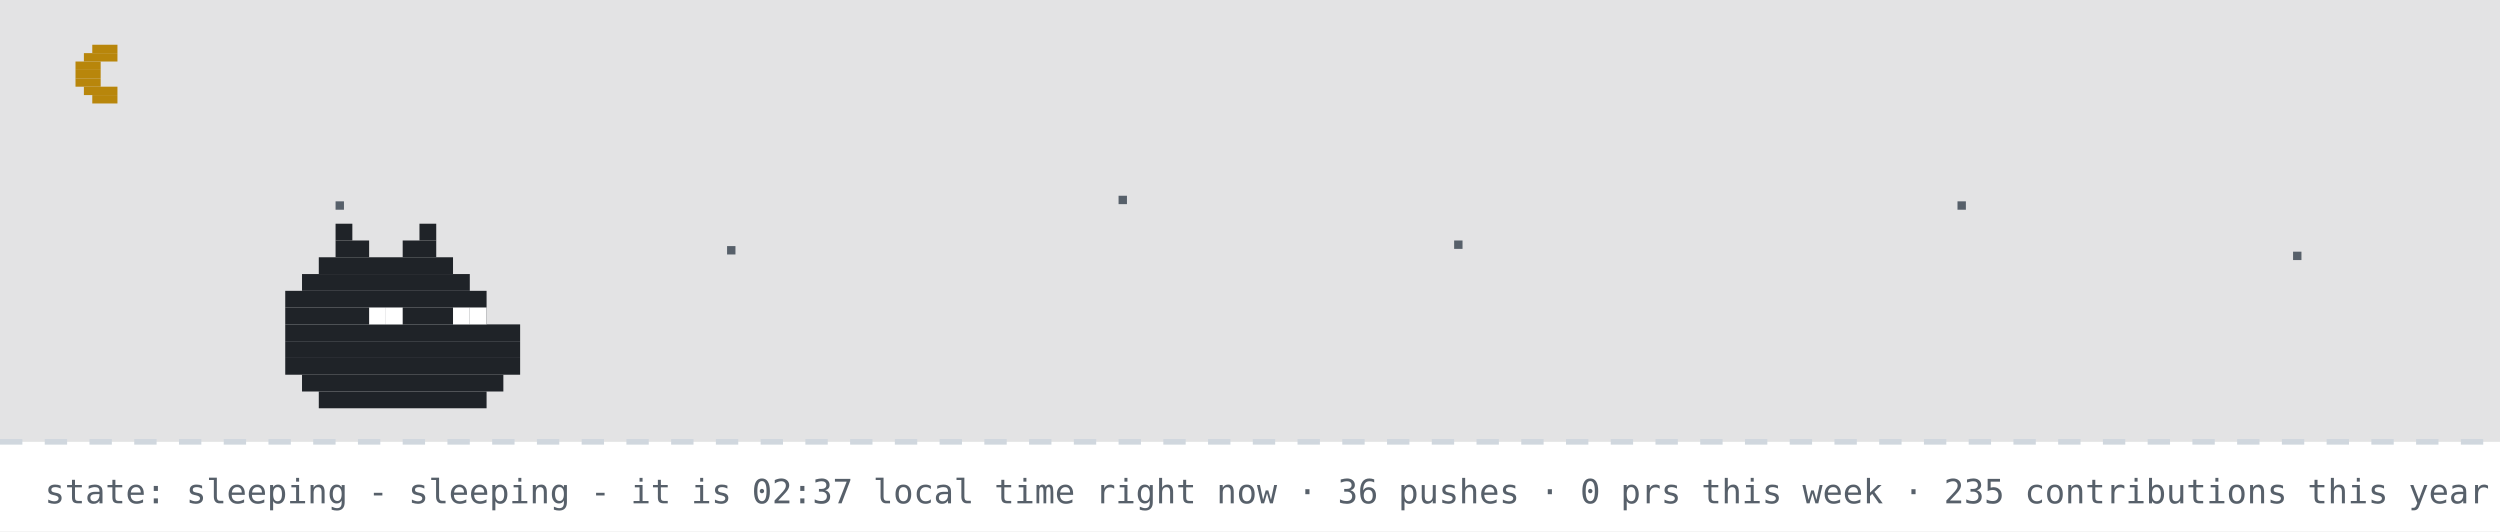
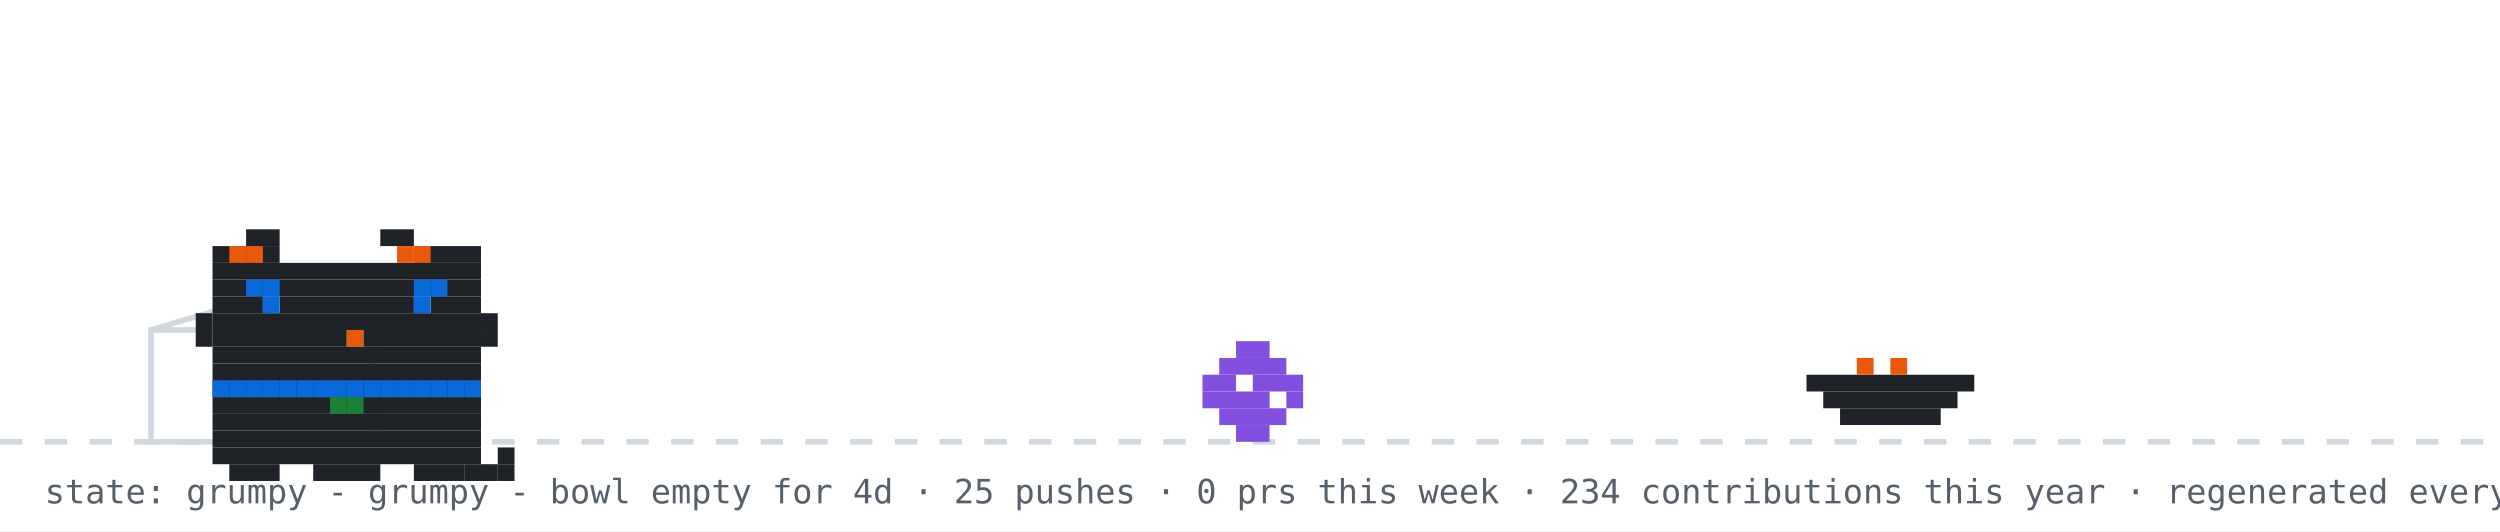
- <svg xmlns="http://www.w3.org/2000/svg" width="894" height="190" viewBox="0 0 894 190" role="img" aria-label="github pet: sleeping">
+ <svg xmlns="http://www.w3.org/2000/svg" width="894" height="190" viewBox="0 0 894 190" role="img" aria-label="github pet: grumpy">
  <rect width="894" height="190" fill="#ffffff" />
-   <rect width="894" height="158" fill="#0d1117" opacity="0.12" />
-   <rect x="33" y="16" width="9" height="3" fill="#b8860b" />
-   <rect x="30" y="19" width="12" height="3" fill="#b8860b" />
-   <rect x="27" y="22" width="9" height="3" fill="#b8860b" />
-   <rect x="27" y="25" width="9" height="3" fill="#b8860b" />
-   <rect x="27" y="28" width="9" height="3" fill="#b8860b" />
-   <rect x="30" y="31" width="12" height="3" fill="#b8860b" />
-   <rect x="33" y="34" width="9" height="3" fill="#b8860b" />
-   <rect x="120" y="72" width="3" height="3" fill="#57606a">
-     <animate attributeName="opacity" values="1;0.2;1" dur="2.2s" begin="0s" repeatCount="indefinite" />
-   </rect>
-   <rect x="260" y="88" width="3" height="3" fill="#57606a">
-     <animate attributeName="opacity" values="1;0.2;1" dur="2.2s" begin="0.7s" repeatCount="indefinite" />
-   </rect>
-   <rect x="400" y="70" width="3" height="3" fill="#57606a">
-     <animate attributeName="opacity" values="1;0.2;1" dur="2.2s" begin="1.3s" repeatCount="indefinite" />
-   </rect>
-   <rect x="520" y="86" width="3" height="3" fill="#57606a">
-     <animate attributeName="opacity" values="1;0.2;1" dur="2.2s" begin="0.4s" repeatCount="indefinite" />
-   </rect>
-   <rect x="700" y="72" width="3" height="3" fill="#57606a">
-     <animate attributeName="opacity" values="1;0.2;1" dur="2.2s" begin="1.7s" repeatCount="indefinite" />
-   </rect>
-   <rect x="820" y="90" width="3" height="3" fill="#57606a">
-     <animate attributeName="opacity" values="1;0.2;1" dur="2.2s" begin="1s" repeatCount="indefinite" />
-   </rect>
  <line x1="0" y1="158" x2="894" y2="158" stroke="#d0d7de" stroke-width="2" stroke-dasharray="8 8" />
-   <rect x="120" y="80" width="6" height="6" fill="#1f2328" />
-   <rect x="150" y="80" width="6" height="6" fill="#1f2328" />
-   <rect x="120" y="86" width="12" height="6" fill="#1f2328" />
-   <rect x="144" y="86" width="12" height="6" fill="#1f2328" />
-   <rect x="114" y="92" width="48" height="6" fill="#1f2328" />
-   <rect x="108" y="98" width="60" height="6" fill="#1f2328" />
-   <rect x="102" y="104" width="72" height="6" fill="#1f2328" />
-   <rect x="102" y="110" width="72" height="6" fill="#1f2328" />
-   <rect x="102" y="116" width="84" height="6" fill="#1f2328" />
-   <rect x="102" y="122" width="84" height="6" fill="#1f2328" />
-   <rect x="102" y="128" width="84" height="6" fill="#1f2328" />
-   <rect x="108" y="134" width="72" height="6" fill="#1f2328" />
-   <rect x="114" y="140" width="60" height="6" fill="#1f2328" />
-   <rect x="132" y="110" width="6" height="6" fill="#ffffff" />
-   <rect x="138" y="110" width="6" height="6" fill="#ffffff" />
-   <rect x="162" y="110" width="6" height="6" fill="#ffffff" />
-   <rect x="168" y="110" width="6" height="6" fill="#ffffff" />
-   <text x="170" y="80" font-family="monospace" font-size="12" fill="#0969da" opacity="0">z<animateTransform attributeName="transform" type="translate" values="0 0;8 -26" dur="3s" begin="0s" repeatCount="indefinite" />
-     <animate attributeName="opacity" values="0;1;1;0" keyTimes="0;0.25;0.75;1" dur="3s" begin="0s" repeatCount="indefinite" />
-   </text>
-   <text x="184" y="80" font-family="monospace" font-size="15" fill="#0969da" opacity="0">z<animateTransform attributeName="transform" type="translate" values="0 0;8 -26" dur="3s" begin="1s" repeatCount="indefinite" />
-     <animate attributeName="opacity" values="0;1;1;0" keyTimes="0;0.25;0.75;1" dur="3s" begin="1s" repeatCount="indefinite" />
-   </text>
-   <text x="200" y="80" font-family="monospace" font-size="18" fill="#0969da" opacity="0">z<animateTransform attributeName="transform" type="translate" values="0 0;8 -26" dur="3s" begin="2s" repeatCount="indefinite" />
-     <animate attributeName="opacity" values="0;1;1;0" keyTimes="0;0.25;0.75;1" dur="3s" begin="2s" repeatCount="indefinite" />
-   </text>
-   <text x="16" y="180" font-family="monospace" font-size="12" fill="#57606a">state: sleeping - sleeping - it is 02:37 local time right now · 36 pushes · 0 prs this week · 235 contributions this year · regenerated every 6h · github-pet by prsdx</text>
+   <rect x="54" y="118" width="80" height="40" fill="none" stroke="#d0d7de" stroke-width="2" />
+   <line x1="54" y1="118" x2="94" y2="106" stroke="#d0d7de" stroke-width="2" />
+   <g transform="translate(430,0)">
+     <g>
+       <animateTransform attributeName="transform" type="translate" values="0 0;0 0;52 -10;52 0;52 0;0 0" keyTimes="0;0.660;0.690;0.780;0.860;1" dur="32s" begin="0s" repeatCount="indefinite" />
+       <rect x="12" y="122" width="12" height="6" fill="#8250df" />
+       <rect x="6" y="128" width="24" height="6" fill="#8250df" />
+       <rect x="0" y="134" width="12" height="6" fill="#8250df" />
+       <rect x="18" y="134" width="18" height="6" fill="#8250df" />
+       <rect x="0" y="140" width="24" height="6" fill="#8250df" />
+       <rect x="30" y="140" width="6" height="6" fill="#8250df" />
+       <rect x="6" y="146" width="24" height="6" fill="#8250df" />
+       <rect x="12" y="152" width="12" height="6" fill="#8250df" />
+     </g>
+   </g>
+   <rect x="646" y="134" width="60" height="6" fill="#1f2328" />
+   <rect x="652" y="140" width="48" height="6" fill="#1f2328" />
+   <rect x="658" y="146" width="36" height="6" fill="#1f2328" />
+   <rect x="664" y="128" width="6" height="6" fill="#e8590c" />
+   <rect x="676" y="128" width="6" height="6" fill="#e8590c" />
+   <g transform="translate(64,14)">
+     <rect x="12" y="122" width="96" height="6" fill="#1f2328" />
+     <rect x="12" y="128" width="96" height="6" fill="#1f2328" />
+     <rect x="12" y="134" width="96" height="6" fill="#1f2328" />
+     <rect x="12" y="140" width="96" height="6" fill="#1f2328" />
+     <rect x="12" y="146" width="96" height="6" fill="#1f2328" />
+     <rect x="18" y="152" width="18" height="6" fill="#1f2328" />
+     <rect x="48" y="152" width="24" height="6" fill="#1f2328" />
+     <rect x="84" y="152" width="18" height="6" fill="#1f2328" />
+     <rect x="12" y="122" width="6" height="6" fill="#0969da" />
+     <rect x="18" y="122" width="6" height="6" fill="#0969da" />
+     <rect x="24" y="122" width="6" height="6" fill="#0969da" />
+     <rect x="30" y="122" width="6" height="6" fill="#0969da" />
+     <rect x="36" y="122" width="6" height="6" fill="#0969da" />
+     <rect x="42" y="122" width="6" height="6" fill="#0969da" />
+     <rect x="48" y="122" width="6" height="6" fill="#0969da" />
+     <rect x="54" y="122" width="6" height="6" fill="#0969da" />
+     <rect x="60" y="122" width="6" height="6" fill="#0969da" />
+     <rect x="66" y="122" width="6" height="6" fill="#0969da" />
+     <rect x="72" y="122" width="6" height="6" fill="#0969da" />
+     <rect x="78" y="122" width="6" height="6" fill="#0969da" />
+     <rect x="84" y="122" width="6" height="6" fill="#0969da" />
+     <rect x="90" y="122" width="6" height="6" fill="#0969da" />
+     <rect x="96" y="122" width="6" height="6" fill="#0969da" />
+     <rect x="102" y="122" width="6" height="6" fill="#0969da" />
+     <rect x="54" y="128" width="6" height="6" fill="#1a7f37" />
+     <rect x="60" y="128" width="6" height="6" fill="#1a7f37" />
+     <g>
+       <animate attributeName="opacity" values="1;0;1" keyTimes="0;0.5;1" calcMode="discrete" dur="3.2s" repeatCount="indefinite" />
+       <rect x="102" y="152" width="6" height="6" fill="#1f2328" />
+       <rect x="108" y="152" width="6" height="6" fill="#1f2328" />
+       <rect x="114" y="152" width="6" height="6" fill="#1f2328" />
+       <rect x="114" y="146" width="6" height="6" fill="#1f2328" />
+     </g>
+     <g opacity="0">
+       <animate attributeName="opacity" values="0;1;0" keyTimes="0;0.5;1" calcMode="discrete" dur="3.2s" repeatCount="indefinite" />
+       <rect x="114" y="152" width="6" height="6" fill="#1f2328" />
+       <rect x="114" y="146" width="6" height="6" fill="#1f2328" />
+       <rect x="114" y="140" width="6" height="6" fill="#1f2328" />
+       <rect x="108" y="140" width="6" height="6" fill="#1f2328" />
+     </g>
+     <g>
+       <rect x="24" y="68" width="12" height="6" fill="#1f2328" />
+       <rect x="72" y="68" width="12" height="6" fill="#1f2328" />
+       <rect x="12" y="74" width="24" height="6" fill="#1f2328" />
+       <rect x="84" y="74" width="24" height="6" fill="#1f2328" />
+       <rect x="12" y="80" width="96" height="6" fill="#1f2328" />
+       <rect x="12" y="86" width="96" height="6" fill="#1f2328" />
+       <rect x="12" y="92" width="18" height="6" fill="#1f2328" />
+       <rect x="36" y="92" width="48" height="6" fill="#1f2328" />
+       <rect x="90" y="92" width="18" height="6" fill="#1f2328" />
+       <rect x="12" y="98" width="96" height="6" fill="#1f2328" />
+       <rect x="12" y="104" width="48" height="6" fill="#1f2328" />
+       <rect x="60" y="104" width="6" height="6" fill="#e8590c" />
+       <rect x="66" y="104" width="42" height="6" fill="#1f2328" />
+       <rect x="12" y="110" width="96" height="6" fill="#1f2328" />
+       <rect x="12" y="116" width="96" height="6" fill="#1f2328" />
+       <rect x="18" y="74" width="6" height="6" fill="#e8590c" />
+       <rect x="24" y="74" width="6" height="6" fill="#e8590c" />
+       <rect x="78" y="74" width="6" height="6" fill="#e8590c" />
+       <rect x="84" y="74" width="6" height="6" fill="#e8590c" />
+       <rect x="6" y="98" width="6" height="6" fill="#1f2328" />
+       <rect x="6" y="104" width="6" height="6" fill="#1f2328" />
+       <rect x="108" y="98" width="6" height="6" fill="#1f2328" />
+       <rect x="108" y="104" width="6" height="6" fill="#1f2328" />
+       <g>
+         <animate attributeName="opacity" values="1;0;1" keyTimes="0;0.96;1" calcMode="discrete" dur="4.2s" repeatCount="indefinite" />
+         <rect x="30" y="92" width="6" height="6" fill="#0969da" />
+         <rect x="84" y="92" width="6" height="6" fill="#0969da" />
+       </g>
+       <g opacity="0">
+         <animate attributeName="opacity" values="0;1;0" keyTimes="0;0.96;1" calcMode="discrete" dur="4.2s" repeatCount="indefinite" />
+         <rect x="30" y="92" width="6" height="6" fill="#ffffff" />
+         <rect x="84" y="92" width="6" height="6" fill="#ffffff" />
+       </g>
+       <rect x="24" y="86" width="6" height="6" fill="#0969da" />
+       <rect x="30" y="86" width="6" height="6" fill="#0969da" />
+       <rect x="84" y="86" width="6" height="6" fill="#0969da" />
+       <rect x="90" y="86" width="6" height="6" fill="#0969da" />
+     </g>
+   </g>
+   <g opacity="0">
+     <animate attributeName="opacity" values="0;0;1;1;0;0" keyTimes="0;0.07;0.14;0.85;0.96;1" dur="7s" repeatCount="1" fill="freeze" />
+     <rect x="60" y="12" width="380" height="46" rx="10" fill="#d0d7de" />
+     <polygon points="110,58 130,58 118,74" fill="#d0d7de" />
+     <text x="76" y="31" font-family="monospace" font-size="13" fill="#1f2328">good morning! welcome to shubham's corner</text>
+     <text x="76" y="48" font-family="monospace" font-size="12" fill="#57606a">scroll down for projects + contact</text>
+     <polygon points="230,66 246,66 238,78" fill="#0969da">
+       <animateTransform attributeName="transform" type="translate" values="0 0;0 6;0 0" dur="0.8s" repeatCount="indefinite" />
+     </polygon>
+   </g>
+   <g opacity="0">
+     <animate attributeName="opacity" values="0;0;1;1;0;0" keyTimes="0;0.000;0.040;0.183;0.223;1" dur="18s" begin="5s" repeatCount="indefinite" />
+     <rect x="734.4" y="14" width="143.6" height="30" rx="9" fill="#d0d7de" />
+     <polygon points="760.4,44 778.4,44 767.4,54" fill="#d0d7de" />
+     <text x="745.4" y="33" font-family="monospace" font-size="12" fill="#1f2328">hacking on merix</text>
+   </g>
+   <g opacity="0">
+     <animate attributeName="opacity" values="0;0;1;1;0;0" keyTimes="0;0.250;0.290;0.433;0.473;1" dur="18s" begin="5s" repeatCount="indefinite" />
+     <rect x="711.6" y="14" width="166.4" height="30" rx="9" fill="#d0d7de" />
+     <polygon points="737.6,44 755.6,44 744.6,54" fill="#d0d7de" />
+     <text x="722.6" y="33" font-family="monospace" font-size="12" fill="#1f2328">featured projects ↓</text>
+   </g>
+   <g opacity="0">
+     <animate attributeName="opacity" values="0;0;1;1;0;0" keyTimes="0;0.500;0.540;0.683;0.723;1" dur="18s" begin="5s" repeatCount="indefinite" />
+     <rect x="696.4" y="14" width="181.6" height="30" rx="9" fill="#d0d7de" />
+     <polygon points="722.4,44 740.4,44 729.4,54" fill="#d0d7de" />
+     <text x="707.4" y="33" font-family="monospace" font-size="12" fill="#1f2328">live stats + graphs ↓</text>
+   </g>
+   <g opacity="0">
+     <animate attributeName="opacity" values="0;0;1;1;0;0" keyTimes="0;0.750;0.790;0.933;0.973;1" dur="18s" begin="5s" repeatCount="indefinite" />
+     <rect x="650.8" y="14" width="227.2" height="30" rx="9" fill="#d0d7de" />
+     <polygon points="676.8,44 694.8,44 683.8,54" fill="#d0d7de" />
+     <text x="661.8" y="33" font-family="monospace" font-size="12" fill="#1f2328">say hi: prsdx.dev@gmail.com</text>
+   </g>
+   <text x="16" y="180" font-family="monospace" font-size="12" fill="#57606a">state: grumpy - grumpy - bowl empty for 4d · 25 pushes · 0 prs this week · 234 contributions this year · regenerated every 6h · github-pet by prsdx</text>
</svg>
